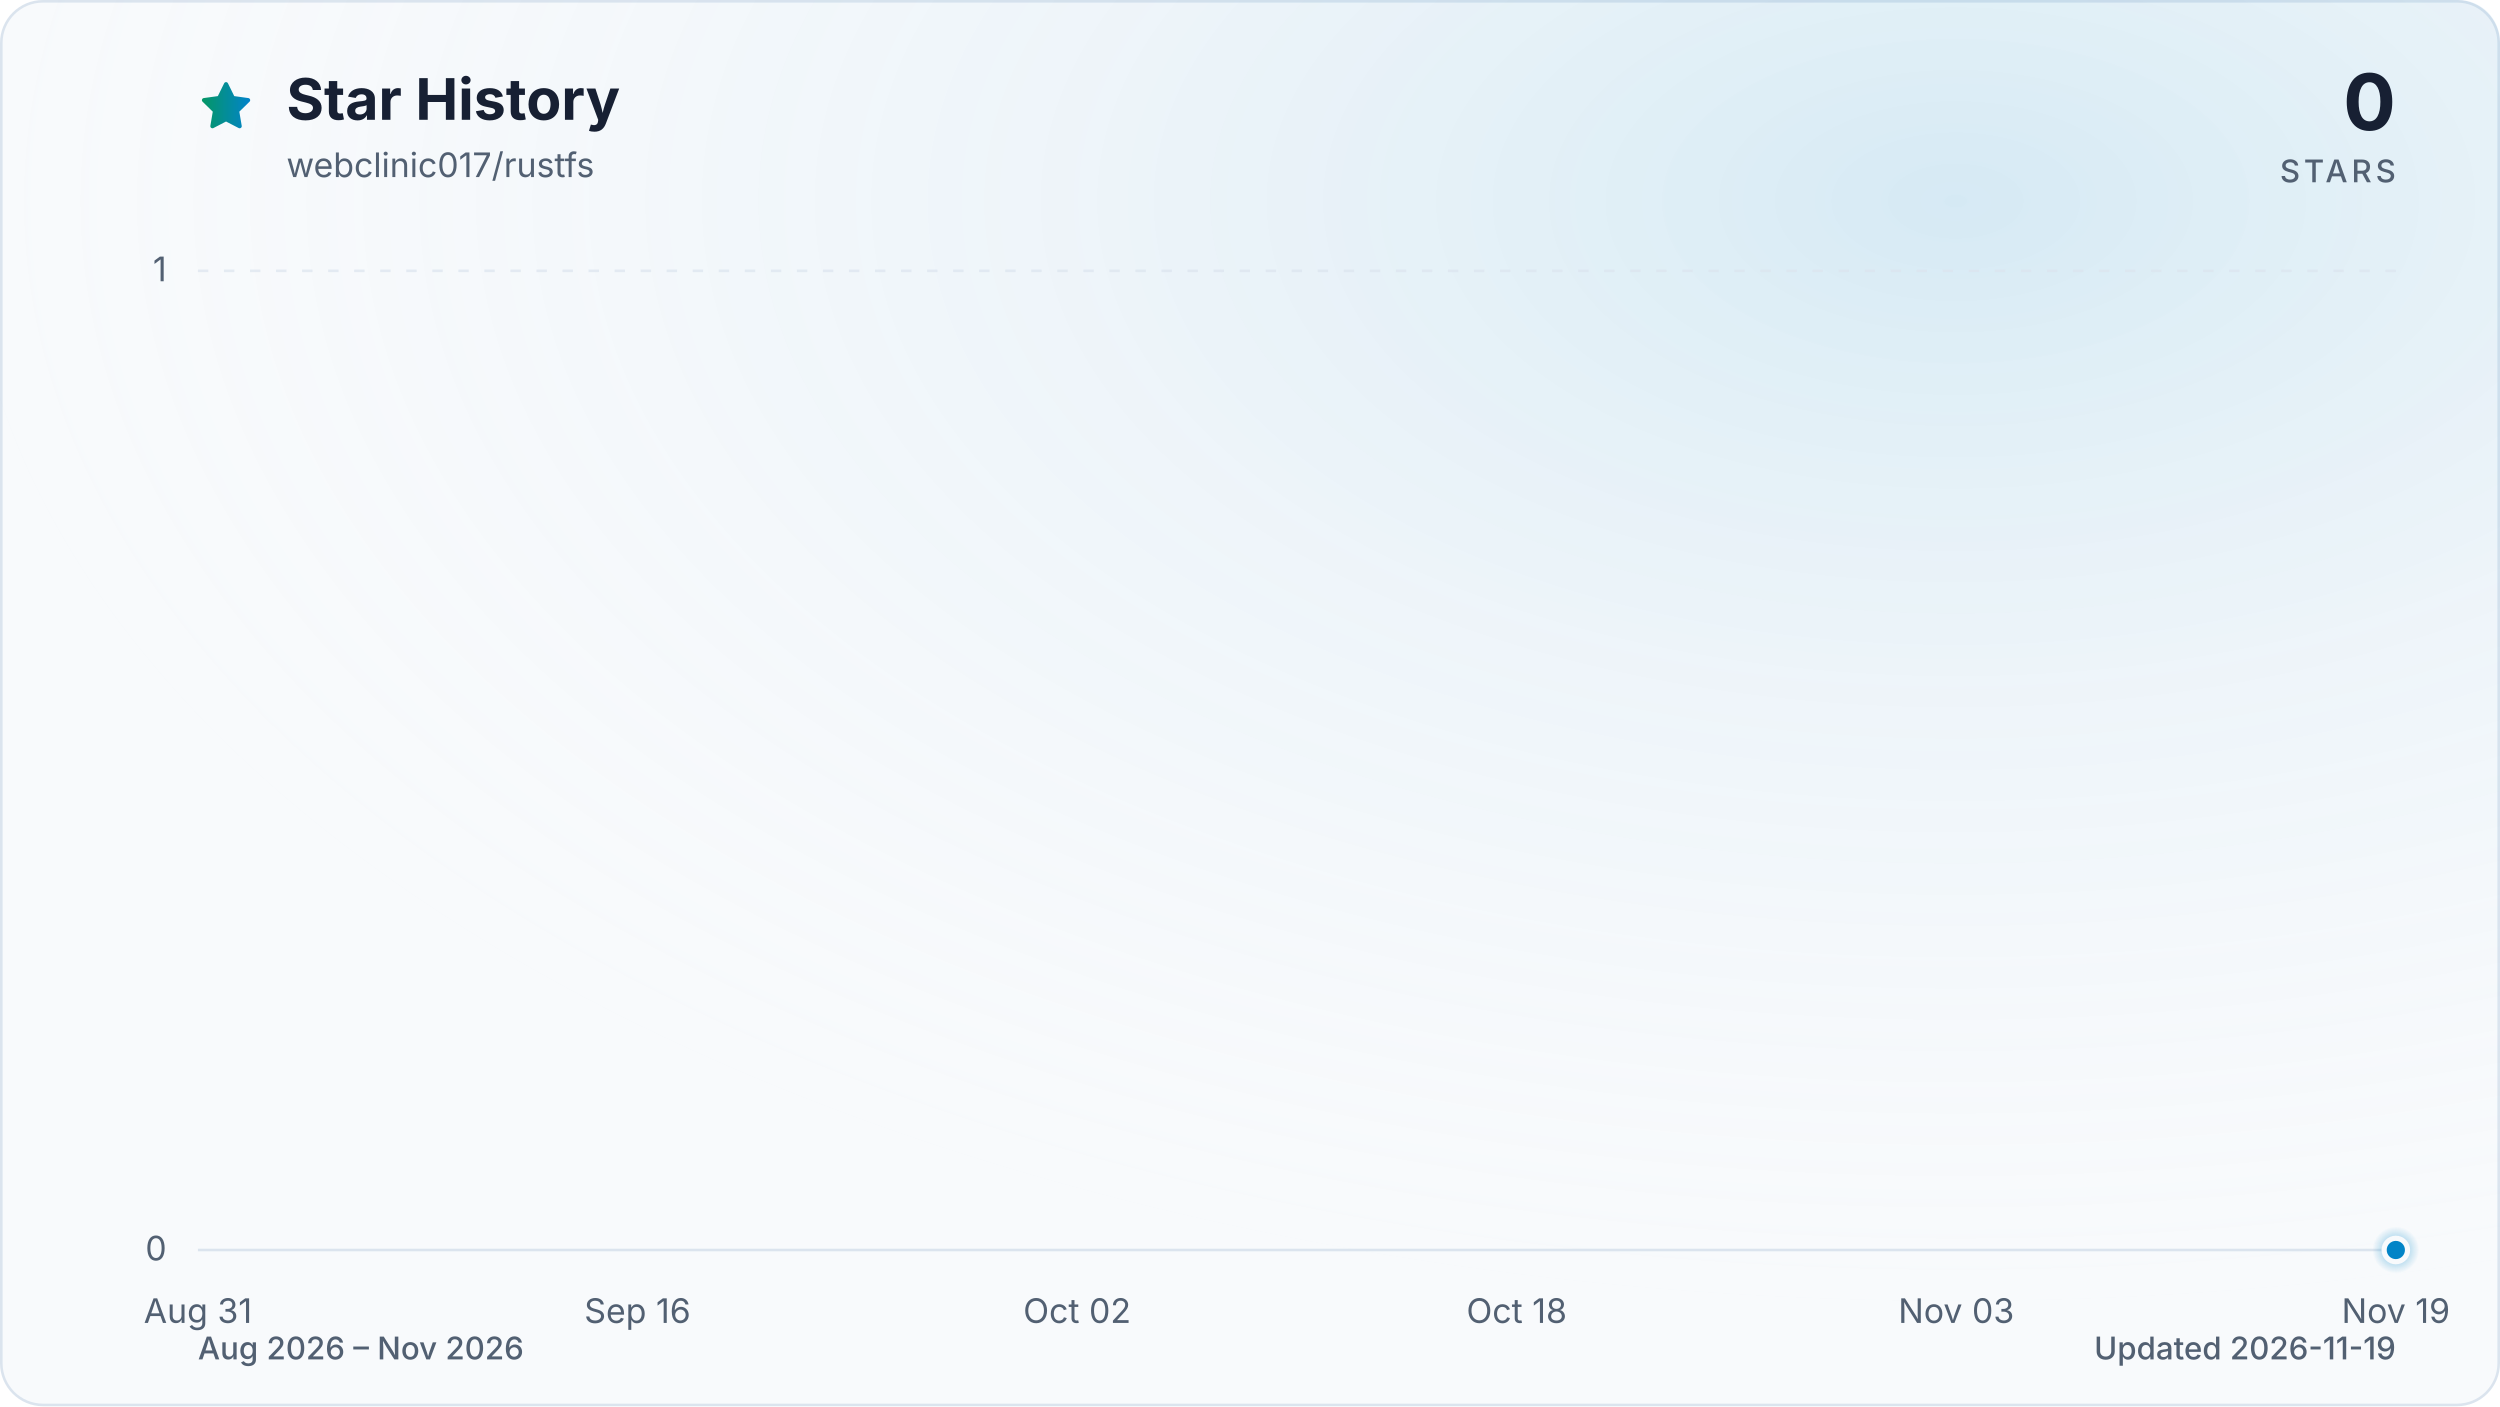
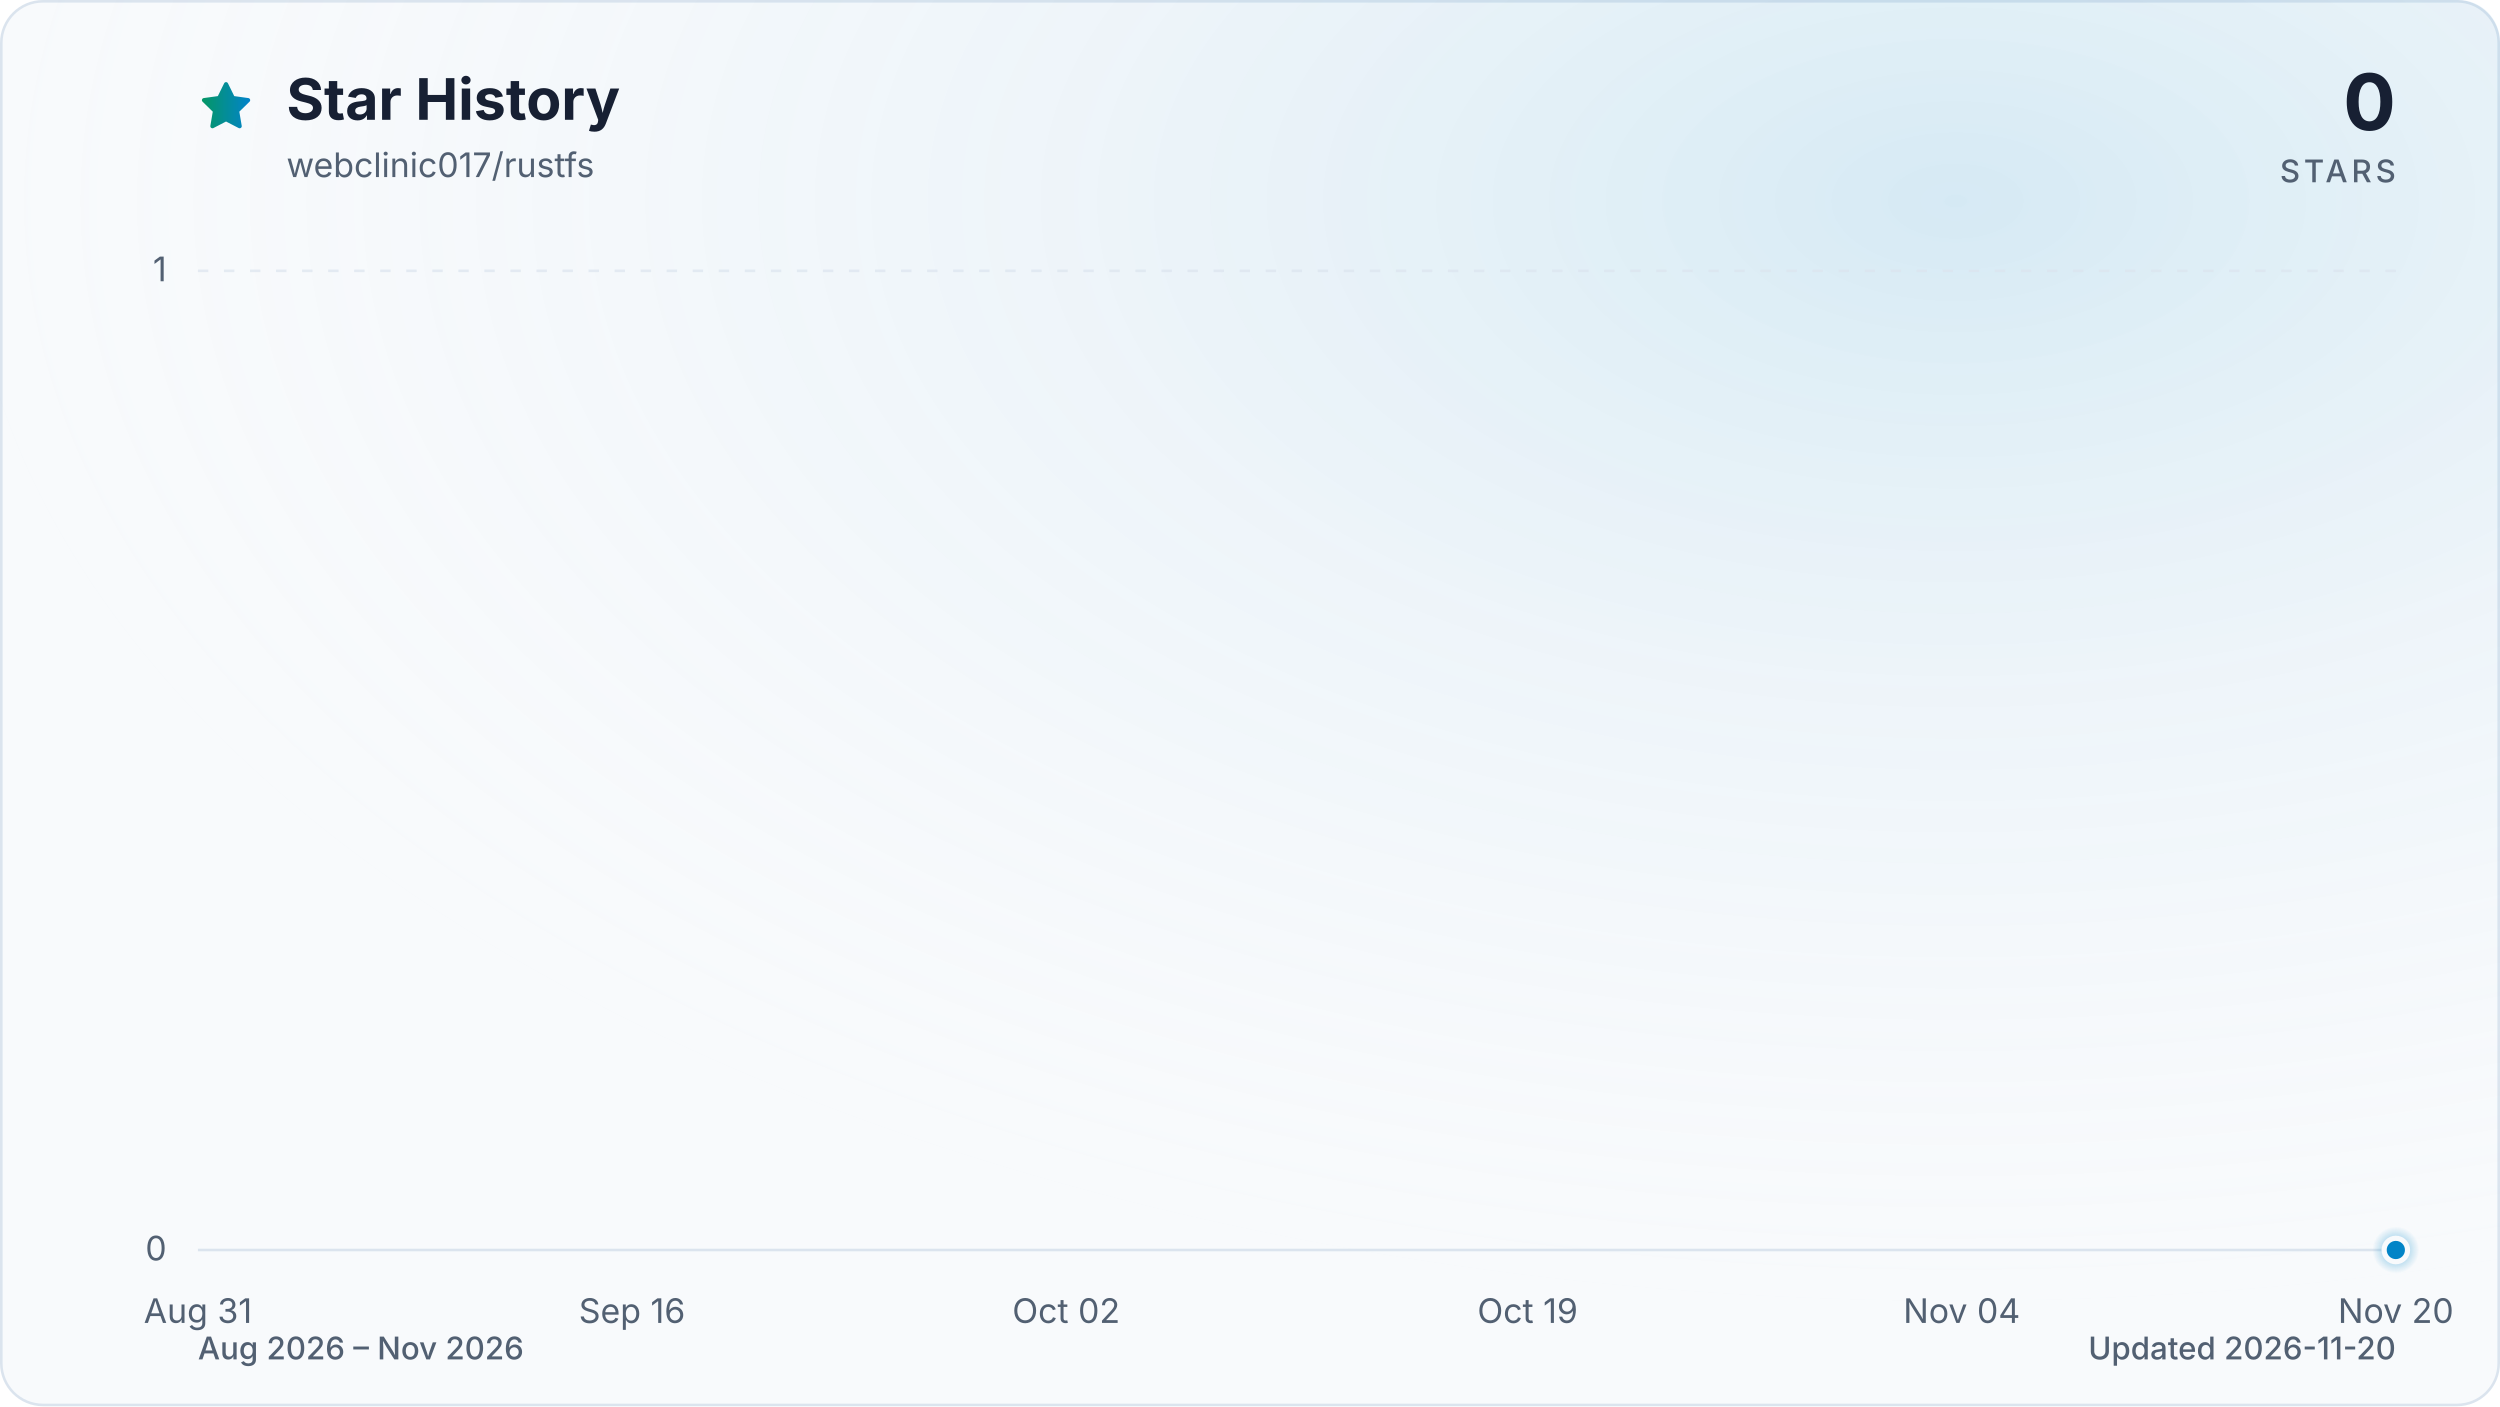
<svg xmlns="http://www.w3.org/2000/svg" viewBox="0 0 960 540" role="img" aria-labelledby="title description" data-style="gradient" data-variant="glow" data-animated="true">
  <defs>
    <linearGradient id="trend" x1="0" y1="0" x2="1" y2="0">
      <stop offset="0%" stop-color="#059669" />
      <stop offset="100%" stop-color="#0284c7" />
    </linearGradient>
    <linearGradient id="area" x1="0" y1="0" x2="0" y2="1">
      <stop offset="0%" stop-color="#059669" stop-opacity="0.30" />
      <stop offset="55%" stop-color="#0284c7" stop-opacity="0.10" />
      <stop offset="100%" stop-color="#0284c7" stop-opacity="0.01" />
    </linearGradient>
    <radialGradient id="marker-halo" cx="50%" cy="50%" r="50%">
      <stop offset="0%" stop-color="#0284c7" stop-opacity="0.55" />
      <stop offset="100%" stop-color="#0284c7" stop-opacity="0" />
    </radialGradient>
    <radialGradient id="surface-glow" cx="78%" cy="14%" r="80%">
      <stop offset="0%" stop-color="#0284c7" stop-opacity="0.14" />
      <stop offset="100%" stop-color="#f8fafc" stop-opacity="0" />
    </radialGradient>
    <filter id="trend-glow" x="-20%" y="-20%" width="140%" height="140%">
      <feGaussianBlur stdDeviation="7" />
    </filter>
  </defs>
  <style>
.trend-enter{transform-box:fill-box;transform-origin:center;animation:trend-enter 520ms cubic-bezier(0.16,1,0.3,1)}
.marker-enter{transform-box:fill-box;transform-origin:center;animation:marker-enter 320ms cubic-bezier(0.16,1,0.3,1) 200ms both}
.marker-pulse{transform-box:fill-box;transform-origin:center;animation:marker-pulse 2.6s ease-out infinite}
@keyframes trend-enter{from{opacity:.35;transform:translateY(10px)}to{opacity:1;transform:translateY(0)}}
@keyframes marker-enter{from{opacity:0;transform:scale(.4)}to{opacity:1;transform:scale(1)}}
@keyframes marker-pulse{0%{opacity:.5;transform:scale(.7)}70%,100%{opacity:0;transform:scale(2.1)}}
@media (prefers-reduced-motion:reduce){.trend-enter,.marker-enter,.marker-pulse{animation:none!important}}
@media (prefers-reduced-motion:reduce){.marker-pulse{opacity:0}}
</style>
  <rect x="0.5" y="0.5" width="959" height="539" fill="#f8fafc" stroke="#dbe4ee" stroke-width="1" rx="16" />
  <rect width="960" height="540" fill="url(#surface-glow)" rx="16" />
  <path d="M12 2.6l2.9 5.9 6.5.9-4.7 4.6 1.1 6.5-5.8-3-5.8 3 1.1-6.5-4.7-4.6 6.5-.9L12 2.6Z" transform="translate(76 30) scale(.9)" fill="url(#trend)" stroke="url(#trend)" stroke-width="1.8" stroke-linejoin="round" aria-hidden="true" />
  <text x="110" y="46" fill="#172033" font-family="ui-sans-serif, system-ui, -apple-system, BlinkMacSystemFont, 'Segoe UI', sans-serif" font-size="22" font-weight="700">Star History</text>
  <text x="110" y="68" fill="#526072" font-family="ui-sans-serif, system-ui, -apple-system, BlinkMacSystemFont, 'Segoe UI', sans-serif" font-size="13">webclinic017/rustfs</text>
  <text x="920" y="50" fill="#172033" font-family="ui-sans-serif, system-ui, -apple-system, BlinkMacSystemFont, 'Segoe UI', sans-serif" font-size="30" font-weight="700" text-anchor="end">0</text>
  <text x="920" y="70" fill="#526072" font-family="ui-sans-serif, system-ui, -apple-system, BlinkMacSystemFont, 'Segoe UI', sans-serif" font-size="12" font-weight="500" letter-spacing="1.5" text-anchor="end">STARS</text>
  <line x1="76" y1="480.0" x2="920" y2="480.0" stroke="#dbe4ee" stroke-width="1" stroke-dasharray="0" opacity="1" />
  <text x="64" y="484.0" fill="#526072" font-family="ui-sans-serif, system-ui, -apple-system, BlinkMacSystemFont, 'Segoe UI', sans-serif" font-size="13" text-anchor="end">0</text>
  <line x1="76" y1="104.0" x2="920" y2="104.0" stroke="#dbe4ee" stroke-width="1" stroke-dasharray="4 6" opacity="0.7" />
  <text x="64" y="108.0" fill="#526072" font-family="ui-sans-serif, system-ui, -apple-system, BlinkMacSystemFont, 'Segoe UI', sans-serif" font-size="13" text-anchor="end">1</text>
  <text x="76.0" y="508" fill="#526072" font-family="ui-sans-serif, system-ui, -apple-system, BlinkMacSystemFont, 'Segoe UI', sans-serif" font-size="13" text-anchor="middle">Aug 31</text>
-   <text x="244.8" y="508" fill="#526072" font-family="ui-sans-serif, system-ui, -apple-system, BlinkMacSystemFont, 'Segoe UI', sans-serif" font-size="13" text-anchor="middle">Sep 16</text>
-   <text x="413.6" y="508" fill="#526072" font-family="ui-sans-serif, system-ui, -apple-system, BlinkMacSystemFont, 'Segoe UI', sans-serif" font-size="13" text-anchor="middle">Oct 02</text>
-   <text x="582.4" y="508" fill="#526072" font-family="ui-sans-serif, system-ui, -apple-system, BlinkMacSystemFont, 'Segoe UI', sans-serif" font-size="13" text-anchor="middle">Oct 18</text>
-   <text x="751.2" y="508" fill="#526072" font-family="ui-sans-serif, system-ui, -apple-system, BlinkMacSystemFont, 'Segoe UI', sans-serif" font-size="13" text-anchor="middle">Nov 03</text>
-   <text x="920.0" y="508" fill="#526072" font-family="ui-sans-serif, system-ui, -apple-system, BlinkMacSystemFont, 'Segoe UI', sans-serif" font-size="13" text-anchor="middle">Nov 19</text>
+   <text x="242.7" y="508" fill="#526072" font-family="ui-sans-serif, system-ui, -apple-system, BlinkMacSystemFont, 'Segoe UI', sans-serif" font-size="13" text-anchor="middle">Sep 16</text>
+   <text x="409.4" y="508" fill="#526072" font-family="ui-sans-serif, system-ui, -apple-system, BlinkMacSystemFont, 'Segoe UI', sans-serif" font-size="13" text-anchor="middle">Oct 02</text>
+   <text x="586.6" y="508" fill="#526072" font-family="ui-sans-serif, system-ui, -apple-system, BlinkMacSystemFont, 'Segoe UI', sans-serif" font-size="13" text-anchor="middle">Oct 19</text>
+   <text x="753.3" y="508" fill="#526072" font-family="ui-sans-serif, system-ui, -apple-system, BlinkMacSystemFont, 'Segoe UI', sans-serif" font-size="13" text-anchor="middle">Nov 04</text>
+   <text x="920.0" y="508" fill="#526072" font-family="ui-sans-serif, system-ui, -apple-system, BlinkMacSystemFont, 'Segoe UI', sans-serif" font-size="13" text-anchor="middle">Nov 20</text>
  <g class="trend-enter">
-     <path d="M 76.0 480.0 C 79.5 480.0, 83.0 480.0, 86.5 480.0 C 90.1 480.0, 93.6 480.0, 97.1 480.0 C 100.6 480.0, 104.1 480.0, 107.7 480.0 C 111.2 480.0, 114.7 480.0, 118.2 480.0 C 121.7 480.0, 125.2 480.0, 128.8 480.0 C 132.3 480.0, 135.8 480.0, 139.3 480.0 C 142.8 480.0, 146.3 480.0, 149.8 480.0 C 153.4 480.0, 156.9 480.0, 160.4 480.0 C 163.9 480.0, 167.4 480.0, 170.9 480.0 C 174.5 480.0, 178.0 480.0, 181.5 480.0 C 185.0 480.0, 188.5 480.0, 192.1 480.0 C 195.6 480.0, 199.1 480.0, 202.6 480.0 C 206.1 480.0, 209.6 480.0, 213.2 480.0 C 216.7 480.0, 220.2 480.0, 223.7 480.0 C 227.2 480.0, 230.7 480.0, 234.3 480.0 C 237.8 480.0, 241.3 480.0, 244.8 480.0 C 248.3 480.0, 251.8 480.0, 255.3 480.0 C 258.9 480.0, 262.4 480.0, 265.9 480.0 C 269.4 480.0, 272.9 480.0, 276.4 480.0 C 280.0 480.0, 283.5 480.0, 287.0 480.0 C 290.5 480.0, 294.0 480.0, 297.6 480.0 C 301.1 480.0, 304.6 480.0, 308.1 480.0 C 311.6 480.0, 315.1 480.0, 318.6 480.0 C 322.2 480.0, 325.7 480.0, 329.2 480.0 C 332.7 480.0, 336.2 480.0, 339.8 480.0 C 343.3 480.0, 346.8 480.0, 350.3 480.0 C 353.8 480.0, 357.3 480.0, 360.9 480.0 C 364.4 480.0, 367.9 480.0, 371.4 480.0 C 374.9 480.0, 378.4 480.0, 381.9 480.0 C 385.5 480.0, 389.0 480.0, 392.5 480.0 C 396.0 480.0, 399.5 480.0, 403.1 480.0 C 406.6 480.0, 410.1 480.0, 413.6 480.0 C 417.1 480.0, 420.6 480.0, 424.1 480.0 C 427.7 480.0, 431.2 480.0, 434.7 480.0 C 438.2 480.0, 441.7 480.0, 445.3 480.0 C 448.8 480.0, 452.3 480.0, 455.8 480.0 C 459.3 480.0, 462.8 480.0, 466.4 480.0 C 469.9 480.0, 473.4 480.0, 476.9 480.0 C 480.4 480.0, 483.9 480.0, 487.4 480.0 C 491.0 480.0, 494.5 480.0, 498.0 480.0 C 501.5 480.0, 505.0 480.0, 508.5 480.0 C 512.1 480.0, 515.6 480.0, 519.1 480.0 C 522.6 480.0, 526.1 480.0, 529.6 480.0 C 533.2 480.0, 536.7 480.0, 540.2 480.0 C 543.7 480.0, 547.2 480.0, 550.8 480.0 C 554.3 480.0, 557.8 480.0, 561.3 480.0 C 564.8 480.0, 568.3 480.0, 571.9 480.0 C 575.4 480.0, 578.9 480.0, 582.4 480.0 C 585.9 480.0, 589.4 480.0, 593.0 480.0 C 596.5 480.0, 600.0 480.0, 603.5 480.0 C 607.0 480.0, 610.5 480.0, 614.0 480.0 C 617.6 480.0, 621.1 480.0, 624.6 480.0 C 628.1 480.0, 631.6 480.0, 635.1 480.0 C 638.7 480.0, 642.2 480.0, 645.7 480.0 C 649.2 480.0, 652.7 480.0, 656.3 480.0 C 659.8 480.0, 663.3 480.0, 666.8 480.0 C 670.3 480.0, 673.8 480.0, 677.4 480.0 C 680.9 480.0, 684.4 480.0, 687.9 480.0 C 691.4 480.0, 694.9 480.0, 698.5 480.0 C 702.0 480.0, 705.5 480.0, 709.0 480.0 C 712.5 480.0, 716.0 480.0, 719.5 480.0 C 723.1 480.0, 726.6 480.0, 730.1 480.0 C 733.6 480.0, 737.1 480.0, 740.6 480.0 C 744.2 480.0, 747.7 480.0, 751.2 480.0 C 754.7 480.0, 758.2 480.0, 761.8 480.0 C 765.3 480.0, 768.8 480.0, 772.3 480.0 C 775.8 480.0, 779.3 480.0, 782.9 480.0 C 786.4 480.0, 789.9 480.0, 793.4 480.0 C 796.9 480.0, 800.4 480.0, 804.0 480.0 C 807.5 480.0, 811.0 480.0, 814.5 480.0 C 818.0 480.0, 821.5 480.0, 825.0 480.0 C 828.6 480.0, 832.1 480.0, 835.6 480.0 C 839.1 480.0, 842.6 480.0, 846.1 480.0 C 849.7 480.0, 853.2 480.0, 856.7 480.0 C 860.2 480.0, 863.7 480.0, 867.3 480.0 C 870.8 480.0, 874.3 480.0, 877.8 480.0 C 881.3 480.0, 884.8 480.0, 888.4 480.0 C 891.9 480.0, 895.4 480.0, 898.9 480.0 C 902.4 480.0, 905.9 480.0, 909.5 480.0 C 913.0 480.0, 916.5 480.0, 920.0 480.0 L 920.0 480.0 L 76.0 480.0 Z" fill="url(#area)" />
-     <path d="M 76.0 480.0 C 79.5 480.0, 83.0 480.0, 86.5 480.0 C 90.1 480.0, 93.6 480.0, 97.1 480.0 C 100.6 480.0, 104.1 480.0, 107.7 480.0 C 111.2 480.0, 114.7 480.0, 118.2 480.0 C 121.7 480.0, 125.2 480.0, 128.8 480.0 C 132.3 480.0, 135.8 480.0, 139.3 480.0 C 142.8 480.0, 146.3 480.0, 149.8 480.0 C 153.4 480.0, 156.9 480.0, 160.4 480.0 C 163.9 480.0, 167.4 480.0, 170.9 480.0 C 174.5 480.0, 178.0 480.0, 181.5 480.0 C 185.0 480.0, 188.5 480.0, 192.1 480.0 C 195.6 480.0, 199.1 480.0, 202.6 480.0 C 206.1 480.0, 209.6 480.0, 213.2 480.0 C 216.7 480.0, 220.2 480.0, 223.7 480.0 C 227.2 480.0, 230.7 480.0, 234.3 480.0 C 237.8 480.0, 241.3 480.0, 244.8 480.0 C 248.3 480.0, 251.8 480.0, 255.3 480.0 C 258.9 480.0, 262.4 480.0, 265.9 480.0 C 269.4 480.0, 272.9 480.0, 276.4 480.0 C 280.0 480.0, 283.5 480.0, 287.0 480.0 C 290.5 480.0, 294.0 480.0, 297.6 480.0 C 301.1 480.0, 304.6 480.0, 308.1 480.0 C 311.6 480.0, 315.1 480.0, 318.6 480.0 C 322.2 480.0, 325.7 480.0, 329.2 480.0 C 332.7 480.0, 336.2 480.0, 339.8 480.0 C 343.3 480.0, 346.8 480.0, 350.3 480.0 C 353.8 480.0, 357.3 480.0, 360.9 480.0 C 364.4 480.0, 367.9 480.0, 371.4 480.0 C 374.9 480.0, 378.4 480.0, 381.9 480.0 C 385.5 480.0, 389.0 480.0, 392.5 480.0 C 396.0 480.0, 399.5 480.0, 403.1 480.0 C 406.6 480.0, 410.1 480.0, 413.6 480.0 C 417.1 480.0, 420.6 480.0, 424.1 480.0 C 427.7 480.0, 431.2 480.0, 434.7 480.0 C 438.2 480.0, 441.7 480.0, 445.3 480.0 C 448.8 480.0, 452.3 480.0, 455.8 480.0 C 459.3 480.0, 462.8 480.0, 466.4 480.0 C 469.9 480.0, 473.4 480.0, 476.9 480.0 C 480.4 480.0, 483.9 480.0, 487.4 480.0 C 491.0 480.0, 494.5 480.0, 498.0 480.0 C 501.5 480.0, 505.0 480.0, 508.5 480.0 C 512.1 480.0, 515.6 480.0, 519.1 480.0 C 522.6 480.0, 526.1 480.0, 529.6 480.0 C 533.2 480.0, 536.7 480.0, 540.2 480.0 C 543.7 480.0, 547.2 480.0, 550.8 480.0 C 554.3 480.0, 557.8 480.0, 561.3 480.0 C 564.8 480.0, 568.3 480.0, 571.9 480.0 C 575.4 480.0, 578.9 480.0, 582.4 480.0 C 585.9 480.0, 589.4 480.0, 593.0 480.0 C 596.5 480.0, 600.0 480.0, 603.5 480.0 C 607.0 480.0, 610.5 480.0, 614.0 480.0 C 617.6 480.0, 621.1 480.0, 624.6 480.0 C 628.1 480.0, 631.6 480.0, 635.1 480.0 C 638.7 480.0, 642.2 480.0, 645.7 480.0 C 649.2 480.0, 652.7 480.0, 656.3 480.0 C 659.8 480.0, 663.3 480.0, 666.8 480.0 C 670.3 480.0, 673.8 480.0, 677.4 480.0 C 680.9 480.0, 684.4 480.0, 687.9 480.0 C 691.4 480.0, 694.9 480.0, 698.5 480.0 C 702.0 480.0, 705.5 480.0, 709.0 480.0 C 712.5 480.0, 716.0 480.0, 719.5 480.0 C 723.1 480.0, 726.6 480.0, 730.1 480.0 C 733.6 480.0, 737.1 480.0, 740.6 480.0 C 744.2 480.0, 747.7 480.0, 751.2 480.0 C 754.7 480.0, 758.2 480.0, 761.8 480.0 C 765.3 480.0, 768.8 480.0, 772.3 480.0 C 775.8 480.0, 779.3 480.0, 782.9 480.0 C 786.4 480.0, 789.9 480.0, 793.4 480.0 C 796.9 480.0, 800.4 480.0, 804.0 480.0 C 807.5 480.0, 811.0 480.0, 814.5 480.0 C 818.0 480.0, 821.5 480.0, 825.0 480.0 C 828.6 480.0, 832.1 480.0, 835.6 480.0 C 839.1 480.0, 842.6 480.0, 846.1 480.0 C 849.7 480.0, 853.2 480.0, 856.7 480.0 C 860.2 480.0, 863.7 480.0, 867.3 480.0 C 870.8 480.0, 874.3 480.0, 877.8 480.0 C 881.3 480.0, 884.8 480.0, 888.4 480.0 C 891.9 480.0, 895.4 480.0, 898.9 480.0 C 902.4 480.0, 905.9 480.0, 909.5 480.0 C 913.0 480.0, 916.5 480.0, 920.0 480.0" fill="none" stroke="url(#trend)" stroke-width="12" stroke-linecap="round" stroke-linejoin="round" opacity="0.16" filter="url(#trend-glow)" />
-     <path d="M 76.0 480.0 C 79.5 480.0, 83.0 480.0, 86.5 480.0 C 90.1 480.0, 93.6 480.0, 97.1 480.0 C 100.6 480.0, 104.1 480.0, 107.7 480.0 C 111.2 480.0, 114.7 480.0, 118.2 480.0 C 121.7 480.0, 125.2 480.0, 128.8 480.0 C 132.3 480.0, 135.8 480.0, 139.3 480.0 C 142.8 480.0, 146.3 480.0, 149.8 480.0 C 153.4 480.0, 156.9 480.0, 160.4 480.0 C 163.9 480.0, 167.4 480.0, 170.9 480.0 C 174.5 480.0, 178.0 480.0, 181.5 480.0 C 185.0 480.0, 188.5 480.0, 192.1 480.0 C 195.6 480.0, 199.1 480.0, 202.6 480.0 C 206.1 480.0, 209.6 480.0, 213.2 480.0 C 216.7 480.0, 220.2 480.0, 223.7 480.0 C 227.2 480.0, 230.7 480.0, 234.3 480.0 C 237.8 480.0, 241.3 480.0, 244.8 480.0 C 248.3 480.0, 251.8 480.0, 255.3 480.0 C 258.9 480.0, 262.4 480.0, 265.9 480.0 C 269.4 480.0, 272.9 480.0, 276.4 480.0 C 280.0 480.0, 283.5 480.0, 287.0 480.0 C 290.5 480.0, 294.0 480.0, 297.6 480.0 C 301.1 480.0, 304.6 480.0, 308.1 480.0 C 311.6 480.0, 315.1 480.0, 318.6 480.0 C 322.2 480.0, 325.7 480.0, 329.2 480.0 C 332.7 480.0, 336.2 480.0, 339.8 480.0 C 343.3 480.0, 346.8 480.0, 350.3 480.0 C 353.8 480.0, 357.3 480.0, 360.9 480.0 C 364.4 480.0, 367.9 480.0, 371.4 480.0 C 374.9 480.0, 378.4 480.0, 381.9 480.0 C 385.5 480.0, 389.0 480.0, 392.5 480.0 C 396.0 480.0, 399.5 480.0, 403.1 480.0 C 406.6 480.0, 410.1 480.0, 413.6 480.0 C 417.1 480.0, 420.6 480.0, 424.1 480.0 C 427.7 480.0, 431.2 480.0, 434.7 480.0 C 438.2 480.0, 441.7 480.0, 445.3 480.0 C 448.8 480.0, 452.3 480.0, 455.8 480.0 C 459.3 480.0, 462.8 480.0, 466.4 480.0 C 469.9 480.0, 473.4 480.0, 476.9 480.0 C 480.4 480.0, 483.9 480.0, 487.4 480.0 C 491.0 480.0, 494.5 480.0, 498.0 480.0 C 501.5 480.0, 505.0 480.0, 508.5 480.0 C 512.1 480.0, 515.6 480.0, 519.1 480.0 C 522.6 480.0, 526.1 480.0, 529.6 480.0 C 533.2 480.0, 536.7 480.0, 540.2 480.0 C 543.7 480.0, 547.2 480.0, 550.8 480.0 C 554.3 480.0, 557.8 480.0, 561.3 480.0 C 564.8 480.0, 568.3 480.0, 571.9 480.0 C 575.4 480.0, 578.9 480.0, 582.4 480.0 C 585.9 480.0, 589.4 480.0, 593.0 480.0 C 596.5 480.0, 600.0 480.0, 603.5 480.0 C 607.0 480.0, 610.5 480.0, 614.0 480.0 C 617.6 480.0, 621.1 480.0, 624.6 480.0 C 628.1 480.0, 631.6 480.0, 635.1 480.0 C 638.7 480.0, 642.2 480.0, 645.7 480.0 C 649.2 480.0, 652.7 480.0, 656.3 480.0 C 659.8 480.0, 663.3 480.0, 666.8 480.0 C 670.3 480.0, 673.8 480.0, 677.4 480.0 C 680.9 480.0, 684.4 480.0, 687.9 480.0 C 691.4 480.0, 694.9 480.0, 698.5 480.0 C 702.0 480.0, 705.5 480.0, 709.0 480.0 C 712.5 480.0, 716.0 480.0, 719.5 480.0 C 723.1 480.0, 726.6 480.0, 730.1 480.0 C 733.6 480.0, 737.1 480.0, 740.6 480.0 C 744.2 480.0, 747.7 480.0, 751.2 480.0 C 754.7 480.0, 758.2 480.0, 761.8 480.0 C 765.3 480.0, 768.8 480.0, 772.3 480.0 C 775.8 480.0, 779.3 480.0, 782.9 480.0 C 786.4 480.0, 789.9 480.0, 793.4 480.0 C 796.9 480.0, 800.4 480.0, 804.0 480.0 C 807.5 480.0, 811.0 480.0, 814.5 480.0 C 818.0 480.0, 821.5 480.0, 825.0 480.0 C 828.6 480.0, 832.1 480.0, 835.6 480.0 C 839.1 480.0, 842.6 480.0, 846.1 480.0 C 849.7 480.0, 853.2 480.0, 856.7 480.0 C 860.2 480.0, 863.7 480.0, 867.3 480.0 C 870.8 480.0, 874.3 480.0, 877.8 480.0 C 881.3 480.0, 884.8 480.0, 888.4 480.0 C 891.9 480.0, 895.4 480.0, 898.9 480.0 C 902.4 480.0, 905.9 480.0, 909.5 480.0 C 913.0 480.0, 916.5 480.0, 920.0 480.0" fill="none" stroke="url(#trend)" stroke-width="3" stroke-linecap="round" stroke-linejoin="round" />
+     <path d="M 76.0 480.0 C 79.5 480.0, 82.9 480.0, 86.4 480.0 C 89.9 480.0, 93.4 480.0, 96.8 480.0 C 100.3 480.0, 103.8 480.0, 107.3 480.0 C 110.7 480.0, 114.2 480.0, 117.7 480.0 C 121.2 480.0, 124.6 480.0, 128.1 480.0 C 131.6 480.0, 135.0 480.0, 138.5 480.0 C 142.0 480.0, 145.5 480.0, 148.9 480.0 C 152.4 480.0, 155.9 480.0, 159.4 480.0 C 162.8 480.0, 166.3 480.0, 169.8 480.0 C 173.3 480.0, 176.7 480.0, 180.2 480.0 C 183.7 480.0, 187.1 480.0, 190.6 480.0 C 194.1 480.0, 197.6 480.0, 201.0 480.0 C 204.5 480.0, 208.0 480.0, 211.5 480.0 C 214.9 480.0, 218.4 480.0, 221.9 480.0 C 225.3 480.0, 228.8 480.0, 232.3 480.0 C 235.8 480.0, 239.2 480.0, 242.7 480.0 C 246.2 480.0, 249.7 480.0, 253.1 480.0 C 256.6 480.0, 260.1 480.0, 263.6 480.0 C 267.0 480.0, 270.5 480.0, 274.0 480.0 C 277.4 480.0, 280.9 480.0, 284.4 480.0 C 287.9 480.0, 291.3 480.0, 294.8 480.0 C 298.3 480.0, 301.8 480.0, 305.2 480.0 C 308.7 480.0, 312.2 480.0, 315.7 480.0 C 319.1 480.0, 322.6 480.0, 326.1 480.0 C 329.5 480.0, 333.0 480.0, 336.5 480.0 C 340.0 480.0, 343.4 480.0, 346.9 480.0 C 350.4 480.0, 353.9 480.0, 357.3 480.0 C 360.8 480.0, 364.3 480.0, 367.8 480.0 C 371.2 480.0, 374.7 480.0, 378.2 480.0 C 381.6 480.0, 385.1 480.0, 388.6 480.0 C 392.1 480.0, 395.5 480.0, 399.0 480.0 C 402.5 480.0, 406.0 480.0, 409.4 480.0 C 412.9 480.0, 416.4 480.0, 419.9 480.0 C 423.3 480.0, 426.8 480.0, 430.3 480.0 C 433.7 480.0, 437.2 480.0, 440.7 480.0 C 444.2 480.0, 447.6 480.0, 451.1 480.0 C 454.6 480.0, 458.1 480.0, 461.5 480.0 C 465.0 480.0, 468.5 480.0, 472.0 480.0 C 475.4 480.0, 478.9 480.0, 482.4 480.0 C 485.8 480.0, 489.3 480.0, 492.8 480.0 C 496.3 480.0, 499.7 480.0, 503.2 480.0 C 506.7 480.0, 510.2 480.0, 513.6 480.0 C 517.1 480.0, 520.6 480.0, 524.0 480.0 C 527.5 480.0, 531.0 480.0, 534.5 480.0 C 537.9 480.0, 541.4 480.0, 544.9 480.0 C 548.4 480.0, 551.8 480.0, 555.3 480.0 C 558.8 480.0, 562.3 480.0, 565.7 480.0 C 569.2 480.0, 572.7 480.0, 576.1 480.0 C 579.6 480.0, 583.1 480.0, 586.6 480.0 C 590.0 480.0, 593.5 480.0, 597.0 480.0 C 600.5 480.0, 603.9 480.0, 607.4 480.0 C 610.9 480.0, 614.4 480.0, 617.8 480.0 C 621.3 480.0, 624.8 480.0, 628.2 480.0 C 631.7 480.0, 635.2 480.0, 638.7 480.0 C 642.1 480.0, 645.6 480.0, 649.1 480.0 C 652.6 480.0, 656.0 480.0, 659.5 480.0 C 663.0 480.0, 666.5 480.0, 669.9 480.0 C 673.4 480.0, 676.9 480.0, 680.3 480.0 C 683.8 480.0, 687.3 480.0, 690.8 480.0 C 694.2 480.0, 697.7 480.0, 701.2 480.0 C 704.7 480.0, 708.1 480.0, 711.6 480.0 C 715.1 480.0, 718.6 480.0, 722.0 480.0 C 725.5 480.0, 729.0 480.0, 732.4 480.0 C 735.9 480.0, 739.4 480.0, 742.9 480.0 C 746.3 480.0, 749.8 480.0, 753.3 480.0 C 756.8 480.0, 760.2 480.0, 763.7 480.0 C 767.2 480.0, 770.7 480.0, 774.1 480.0 C 777.6 480.0, 781.1 480.0, 784.5 480.0 C 788.0 480.0, 791.5 480.0, 795.0 480.0 C 798.4 480.0, 801.9 480.0, 805.4 480.0 C 808.9 480.0, 812.3 480.0, 815.8 480.0 C 819.3 480.0, 822.7 480.0, 826.2 480.0 C 829.7 480.0, 833.2 480.0, 836.6 480.0 C 840.1 480.0, 843.6 480.0, 847.1 480.0 C 850.5 480.0, 854.0 480.0, 857.5 480.0 C 861.0 480.0, 864.4 480.0, 867.9 480.0 C 871.4 480.0, 874.8 480.0, 878.3 480.0 C 881.8 480.0, 885.3 480.0, 888.7 480.0 C 892.2 480.0, 895.7 480.0, 899.2 480.0 C 902.6 480.0, 906.1 480.0, 909.6 480.0 C 913.1 480.0, 916.5 480.0, 920.0 480.0 L 920.0 480.0 L 76.0 480.0 Z" fill="url(#area)" />
+     <path d="M 76.0 480.0 C 79.5 480.0, 82.9 480.0, 86.4 480.0 C 89.9 480.0, 93.4 480.0, 96.8 480.0 C 100.3 480.0, 103.8 480.0, 107.3 480.0 C 110.7 480.0, 114.2 480.0, 117.7 480.0 C 121.2 480.0, 124.6 480.0, 128.1 480.0 C 131.6 480.0, 135.0 480.0, 138.5 480.0 C 142.0 480.0, 145.5 480.0, 148.9 480.0 C 152.4 480.0, 155.9 480.0, 159.4 480.0 C 162.8 480.0, 166.3 480.0, 169.8 480.0 C 173.3 480.0, 176.7 480.0, 180.2 480.0 C 183.7 480.0, 187.1 480.0, 190.6 480.0 C 194.1 480.0, 197.6 480.0, 201.0 480.0 C 204.5 480.0, 208.0 480.0, 211.5 480.0 C 214.9 480.0, 218.4 480.0, 221.9 480.0 C 225.3 480.0, 228.8 480.0, 232.3 480.0 C 235.8 480.0, 239.2 480.0, 242.7 480.0 C 246.2 480.0, 249.7 480.0, 253.1 480.0 C 256.6 480.0, 260.1 480.0, 263.6 480.0 C 267.0 480.0, 270.5 480.0, 274.0 480.0 C 277.4 480.0, 280.9 480.0, 284.4 480.0 C 287.9 480.0, 291.3 480.0, 294.8 480.0 C 298.3 480.0, 301.8 480.0, 305.2 480.0 C 308.7 480.0, 312.2 480.0, 315.7 480.0 C 319.1 480.0, 322.6 480.0, 326.1 480.0 C 329.5 480.0, 333.0 480.0, 336.5 480.0 C 340.0 480.0, 343.4 480.0, 346.9 480.0 C 350.4 480.0, 353.9 480.0, 357.3 480.0 C 360.8 480.0, 364.3 480.0, 367.8 480.0 C 371.2 480.0, 374.7 480.0, 378.2 480.0 C 381.6 480.0, 385.1 480.0, 388.6 480.0 C 392.1 480.0, 395.5 480.0, 399.0 480.0 C 402.5 480.0, 406.0 480.0, 409.4 480.0 C 412.9 480.0, 416.4 480.0, 419.9 480.0 C 423.3 480.0, 426.8 480.0, 430.3 480.0 C 433.7 480.0, 437.2 480.0, 440.7 480.0 C 444.2 480.0, 447.6 480.0, 451.1 480.0 C 454.6 480.0, 458.1 480.0, 461.5 480.0 C 465.0 480.0, 468.5 480.0, 472.0 480.0 C 475.4 480.0, 478.9 480.0, 482.4 480.0 C 485.8 480.0, 489.3 480.0, 492.8 480.0 C 496.3 480.0, 499.7 480.0, 503.2 480.0 C 506.7 480.0, 510.2 480.0, 513.6 480.0 C 517.1 480.0, 520.6 480.0, 524.0 480.0 C 527.5 480.0, 531.0 480.0, 534.5 480.0 C 537.9 480.0, 541.4 480.0, 544.9 480.0 C 548.4 480.0, 551.8 480.0, 555.3 480.0 C 558.8 480.0, 562.3 480.0, 565.7 480.0 C 569.2 480.0, 572.7 480.0, 576.1 480.0 C 579.6 480.0, 583.1 480.0, 586.6 480.0 C 590.0 480.0, 593.5 480.0, 597.0 480.0 C 600.5 480.0, 603.9 480.0, 607.4 480.0 C 610.9 480.0, 614.4 480.0, 617.8 480.0 C 621.3 480.0, 624.8 480.0, 628.2 480.0 C 631.7 480.0, 635.2 480.0, 638.7 480.0 C 642.1 480.0, 645.6 480.0, 649.1 480.0 C 652.6 480.0, 656.0 480.0, 659.5 480.0 C 663.0 480.0, 666.5 480.0, 669.9 480.0 C 673.4 480.0, 676.9 480.0, 680.3 480.0 C 683.8 480.0, 687.3 480.0, 690.8 480.0 C 694.2 480.0, 697.7 480.0, 701.2 480.0 C 704.7 480.0, 708.1 480.0, 711.6 480.0 C 715.1 480.0, 718.6 480.0, 722.0 480.0 C 725.5 480.0, 729.0 480.0, 732.4 480.0 C 735.9 480.0, 739.4 480.0, 742.9 480.0 C 746.3 480.0, 749.8 480.0, 753.3 480.0 C 756.8 480.0, 760.2 480.0, 763.7 480.0 C 767.2 480.0, 770.7 480.0, 774.1 480.0 C 777.6 480.0, 781.1 480.0, 784.5 480.0 C 788.0 480.0, 791.5 480.0, 795.0 480.0 C 798.4 480.0, 801.9 480.0, 805.4 480.0 C 808.9 480.0, 812.3 480.0, 815.8 480.0 C 819.3 480.0, 822.7 480.0, 826.2 480.0 C 829.7 480.0, 833.2 480.0, 836.6 480.0 C 840.1 480.0, 843.6 480.0, 847.1 480.0 C 850.5 480.0, 854.0 480.0, 857.5 480.0 C 861.0 480.0, 864.4 480.0, 867.9 480.0 C 871.4 480.0, 874.8 480.0, 878.3 480.0 C 881.8 480.0, 885.3 480.0, 888.7 480.0 C 892.2 480.0, 895.7 480.0, 899.2 480.0 C 902.6 480.0, 906.1 480.0, 909.6 480.0 C 913.1 480.0, 916.5 480.0, 920.0 480.0" fill="none" stroke="url(#trend)" stroke-width="12" stroke-linecap="round" stroke-linejoin="round" opacity="0.16" filter="url(#trend-glow)" />
+     <path d="M 76.0 480.0 C 79.5 480.0, 82.9 480.0, 86.4 480.0 C 89.9 480.0, 93.4 480.0, 96.8 480.0 C 100.3 480.0, 103.8 480.0, 107.3 480.0 C 110.7 480.0, 114.2 480.0, 117.7 480.0 C 121.2 480.0, 124.6 480.0, 128.1 480.0 C 131.6 480.0, 135.0 480.0, 138.5 480.0 C 142.0 480.0, 145.5 480.0, 148.9 480.0 C 152.4 480.0, 155.9 480.0, 159.4 480.0 C 162.8 480.0, 166.3 480.0, 169.8 480.0 C 173.3 480.0, 176.7 480.0, 180.2 480.0 C 183.7 480.0, 187.1 480.0, 190.6 480.0 C 194.1 480.0, 197.6 480.0, 201.0 480.0 C 204.5 480.0, 208.0 480.0, 211.5 480.0 C 214.9 480.0, 218.4 480.0, 221.9 480.0 C 225.3 480.0, 228.8 480.0, 232.3 480.0 C 235.8 480.0, 239.2 480.0, 242.7 480.0 C 246.2 480.0, 249.7 480.0, 253.1 480.0 C 256.6 480.0, 260.1 480.0, 263.6 480.0 C 267.0 480.0, 270.5 480.0, 274.0 480.0 C 277.4 480.0, 280.9 480.0, 284.4 480.0 C 287.9 480.0, 291.3 480.0, 294.8 480.0 C 298.3 480.0, 301.8 480.0, 305.2 480.0 C 308.7 480.0, 312.2 480.0, 315.7 480.0 C 319.1 480.0, 322.6 480.0, 326.1 480.0 C 329.5 480.0, 333.0 480.0, 336.5 480.0 C 340.0 480.0, 343.4 480.0, 346.9 480.0 C 350.4 480.0, 353.9 480.0, 357.3 480.0 C 360.8 480.0, 364.3 480.0, 367.8 480.0 C 371.2 480.0, 374.7 480.0, 378.2 480.0 C 381.6 480.0, 385.1 480.0, 388.6 480.0 C 392.1 480.0, 395.5 480.0, 399.0 480.0 C 402.5 480.0, 406.0 480.0, 409.4 480.0 C 412.9 480.0, 416.4 480.0, 419.9 480.0 C 423.3 480.0, 426.8 480.0, 430.3 480.0 C 433.7 480.0, 437.2 480.0, 440.7 480.0 C 444.2 480.0, 447.6 480.0, 451.1 480.0 C 454.6 480.0, 458.1 480.0, 461.5 480.0 C 465.0 480.0, 468.5 480.0, 472.0 480.0 C 475.4 480.0, 478.9 480.0, 482.4 480.0 C 485.8 480.0, 489.3 480.0, 492.8 480.0 C 496.3 480.0, 499.7 480.0, 503.2 480.0 C 506.7 480.0, 510.2 480.0, 513.6 480.0 C 517.1 480.0, 520.6 480.0, 524.0 480.0 C 527.5 480.0, 531.0 480.0, 534.5 480.0 C 537.9 480.0, 541.4 480.0, 544.9 480.0 C 548.4 480.0, 551.8 480.0, 555.3 480.0 C 558.8 480.0, 562.3 480.0, 565.7 480.0 C 569.2 480.0, 572.7 480.0, 576.1 480.0 C 579.6 480.0, 583.1 480.0, 586.6 480.0 C 590.0 480.0, 593.5 480.0, 597.0 480.0 C 600.5 480.0, 603.9 480.0, 607.4 480.0 C 610.9 480.0, 614.4 480.0, 617.8 480.0 C 621.3 480.0, 624.8 480.0, 628.2 480.0 C 631.7 480.0, 635.2 480.0, 638.7 480.0 C 642.1 480.0, 645.6 480.0, 649.1 480.0 C 652.6 480.0, 656.0 480.0, 659.5 480.0 C 663.0 480.0, 666.5 480.0, 669.9 480.0 C 673.4 480.0, 676.9 480.0, 680.3 480.0 C 683.8 480.0, 687.3 480.0, 690.8 480.0 C 694.2 480.0, 697.7 480.0, 701.2 480.0 C 704.7 480.0, 708.1 480.0, 711.6 480.0 C 715.1 480.0, 718.6 480.0, 722.0 480.0 C 725.5 480.0, 729.0 480.0, 732.4 480.0 C 735.9 480.0, 739.4 480.0, 742.9 480.0 C 746.3 480.0, 749.8 480.0, 753.3 480.0 C 756.8 480.0, 760.2 480.0, 763.7 480.0 C 767.2 480.0, 770.7 480.0, 774.1 480.0 C 777.6 480.0, 781.1 480.0, 784.5 480.0 C 788.0 480.0, 791.5 480.0, 795.0 480.0 C 798.4 480.0, 801.9 480.0, 805.4 480.0 C 808.9 480.0, 812.3 480.0, 815.8 480.0 C 819.3 480.0, 822.7 480.0, 826.2 480.0 C 829.7 480.0, 833.2 480.0, 836.6 480.0 C 840.1 480.0, 843.6 480.0, 847.1 480.0 C 850.5 480.0, 854.0 480.0, 857.5 480.0 C 861.0 480.0, 864.4 480.0, 867.9 480.0 C 871.4 480.0, 874.8 480.0, 878.3 480.0 C 881.8 480.0, 885.3 480.0, 888.7 480.0 C 892.2 480.0, 895.7 480.0, 899.2 480.0 C 902.6 480.0, 906.1 480.0, 909.6 480.0 C 913.1 480.0, 916.5 480.0, 920.0 480.0" fill="none" stroke="url(#trend)" stroke-width="3" stroke-linecap="round" stroke-linejoin="round" />
  </g>
  <g class="marker-enter">
    <circle class="marker-pulse" cx="920.0" cy="480.0" r="9" fill="url(#marker-halo)" />
    <circle cx="920.0" cy="480.0" r="4.5" fill="#0284c7" stroke="#f8fafc" stroke-width="2" />
  </g>
  <text x="76" y="522" fill="#526072" font-family="ui-sans-serif, system-ui, -apple-system, BlinkMacSystemFont, 'Segoe UI', sans-serif" font-size="12" font-weight="500">Aug 2026 – Nov 2026</text>
-   <text x="920" y="522" fill="#526072" font-family="ui-sans-serif, system-ui, -apple-system, BlinkMacSystemFont, 'Segoe UI', sans-serif" font-size="12" font-weight="500" text-anchor="end">Updated 2026-11-19</text>
+   <text x="920" y="522" fill="#526072" font-family="ui-sans-serif, system-ui, -apple-system, BlinkMacSystemFont, 'Segoe UI', sans-serif" font-size="12" font-weight="500" text-anchor="end">Updated 2026-11-20</text>
</svg>
